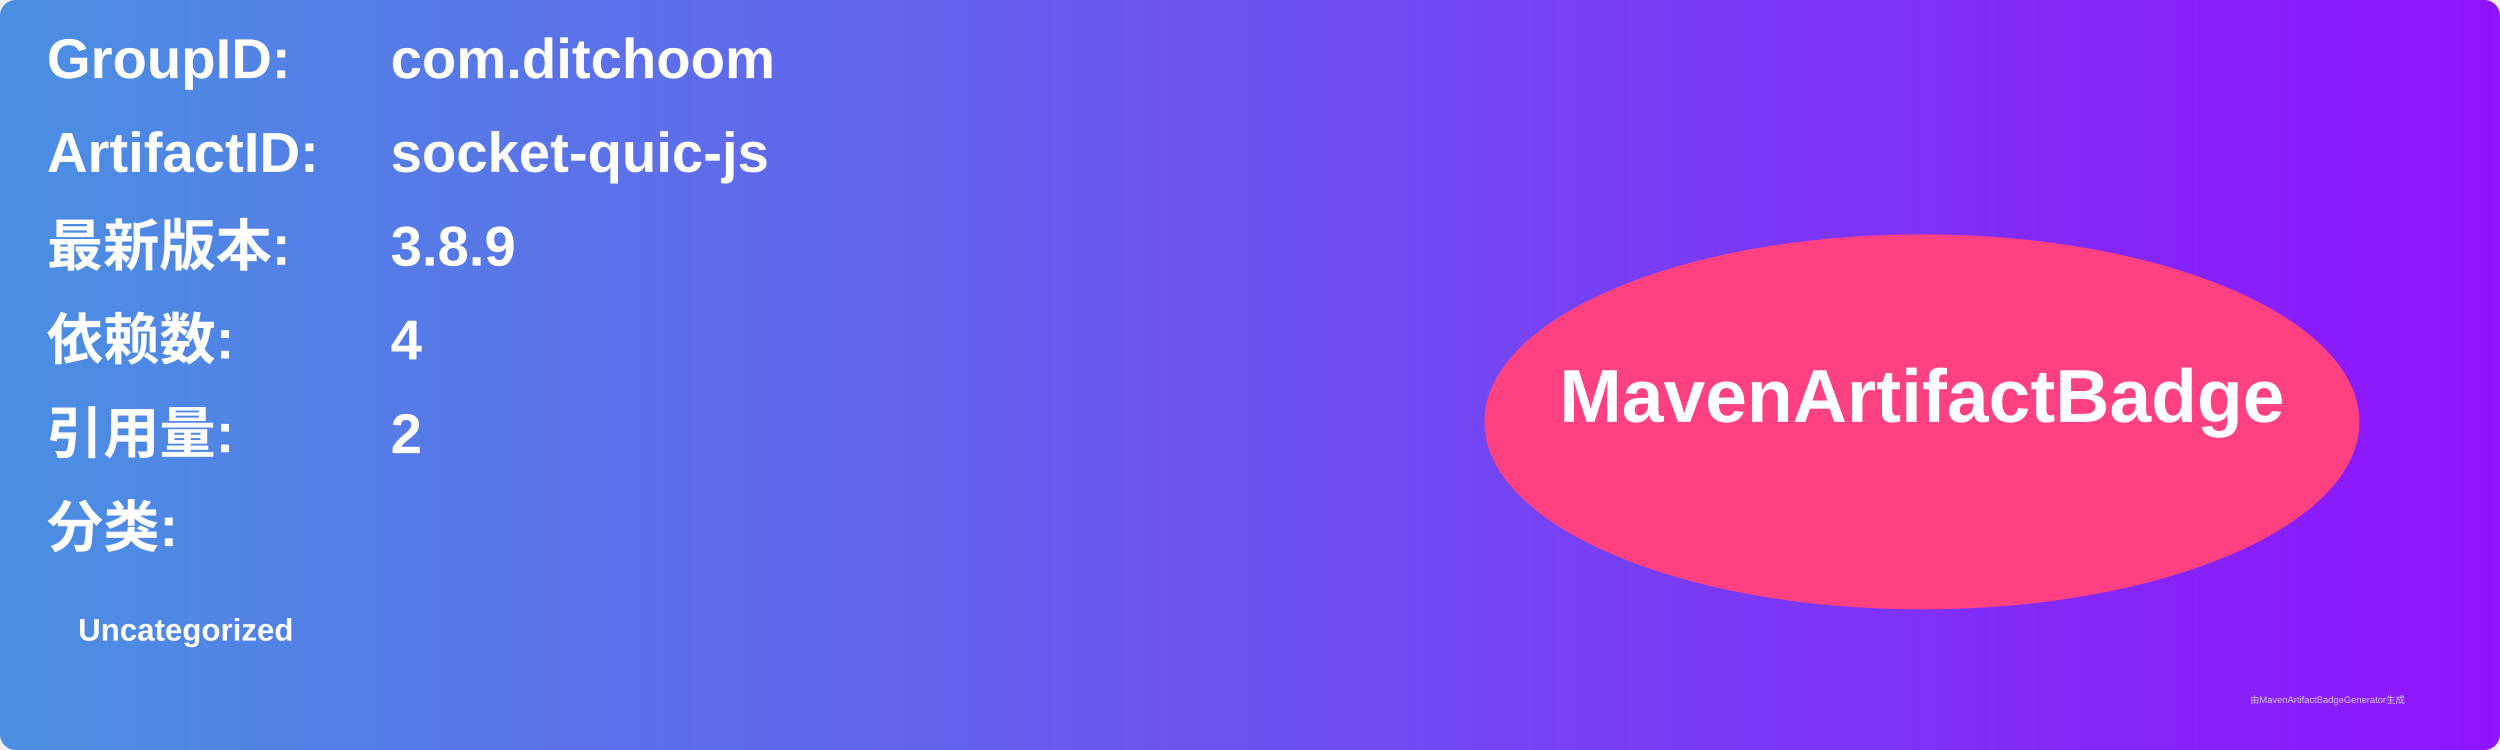
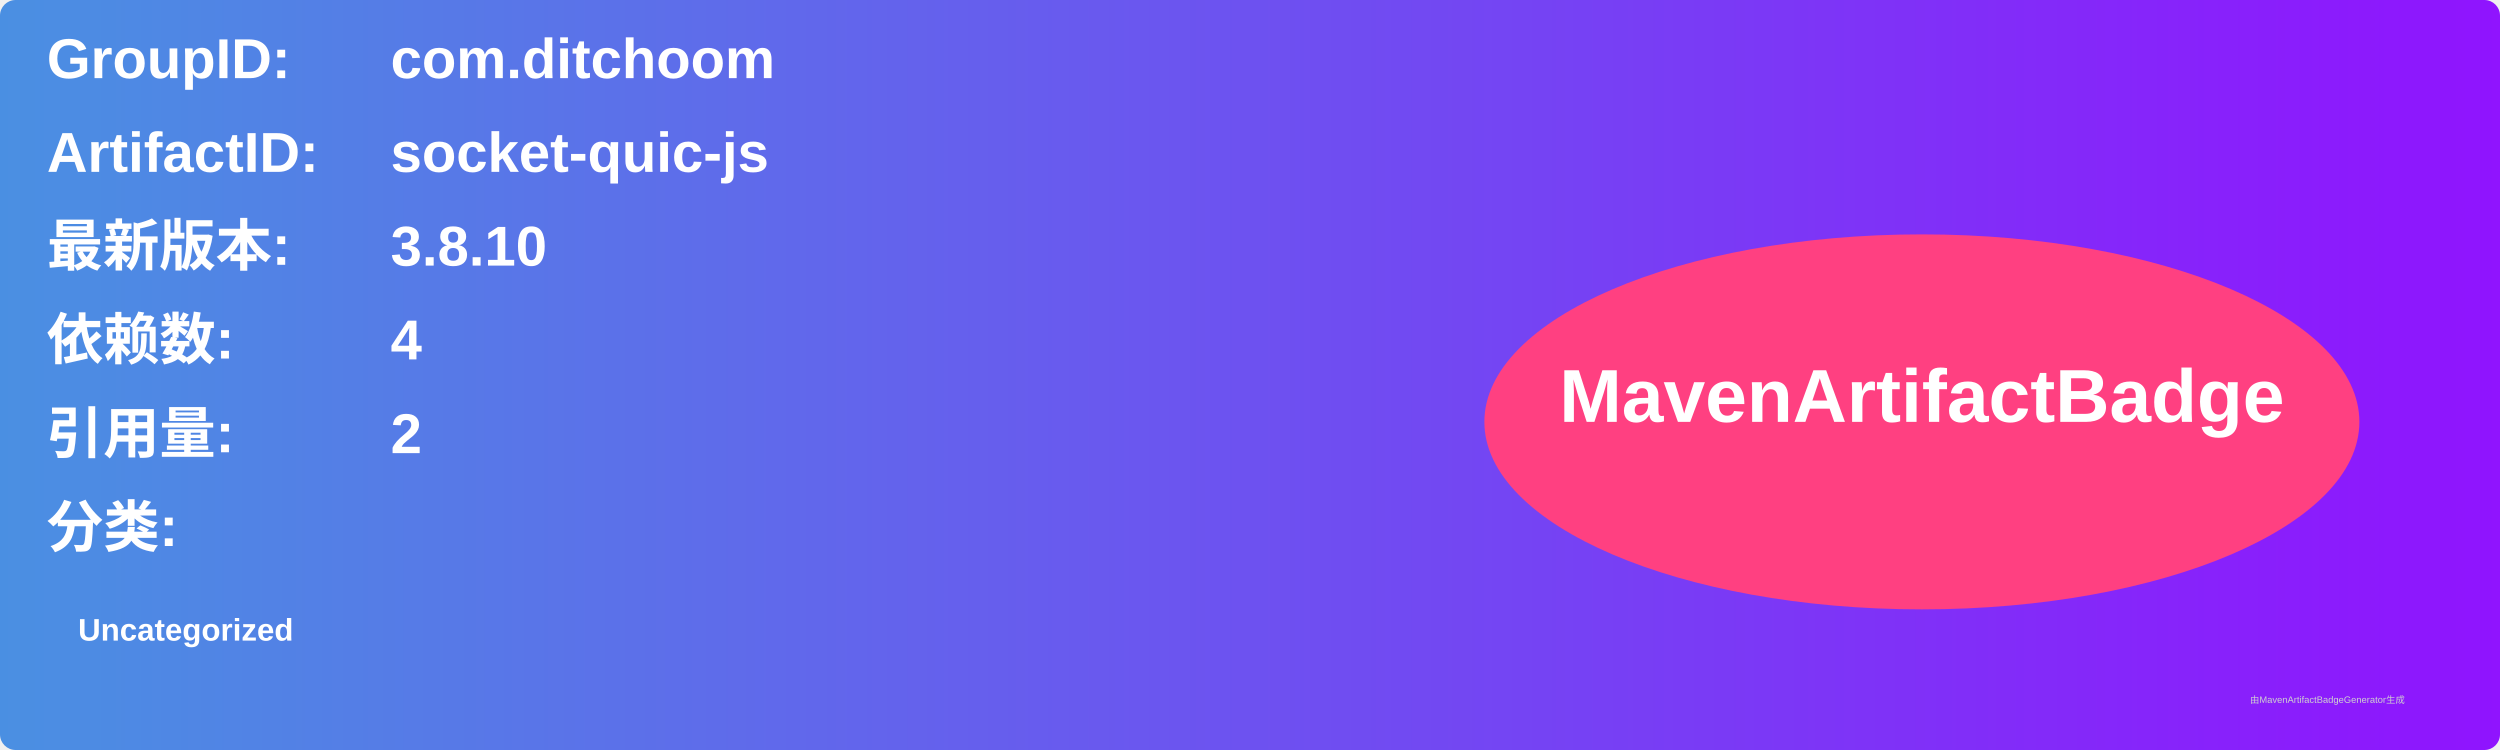
<svg xmlns="http://www.w3.org/2000/svg" width="800" height="240" viewBox="0 0 800 240">
  <linearGradient id="grad" x1="0%" y1="0%" x2="100%" y2="0%">
    <stop offset="0%" stop-color="#4a90e2" />
    <stop offset="100%" stop-color="#9013fe" />
  </linearGradient>
  <rect width="100%" height="100%" rx="5" ry="5" fill="url(#grad)" />
  <g transform="translate(15, 15)">
    <text x="0" y="10" font-family="Arial" font-size="18" fill="white" font-weight="bold" width="260">GroupID:</text>
    <text x="110" y="10" font-family="Arial" font-size="18" fill="white" font-weight="bold" width="460">com.ditchoom</text>
    <text x="0" y="40" font-family="Arial" font-size="18" fill="white" font-weight="bold" width="260">ArtifactID:</text>
    <text x="110" y="40" font-family="Arial" font-size="18" fill="white" font-weight="bold" width="460">socket-quic-js</text>
    <text x="0" y="70" font-family="Arial" font-size="18" fill="white" font-weight="bold">最新版本:</text>
    <text x="110" y="70" font-family="Arial" font-size="18" fill="white" font-weight="bold">
-       <tspan font-weight="bold">3.8.9</tspan>
+       <tspan font-weight="bold">3.8.10</tspan>
    </text>
    <text x="0" y="100" font-family="Arial" font-size="18" fill="white" font-weight="bold">依赖数: </text>
    <text x="110" y="100" font-family="Arial" font-size="18" fill="white">
      <tspan font-weight="bold">4</tspan>
    </text>
    <text x="0" y="130" font-family="Arial" font-size="18" fill="white" font-weight="bold">引用量: </text>
    <text x="110" y="130" font-family="Arial" font-size="18" fill="white">
      <tspan font-weight="bold">2</tspan>
    </text>
    <text x="0" y="160" font-family="Arial" font-size="18" fill="white" font-weight="bold">分类:</text>
    <text x="10" y="190" font-family="Arial" font-size="10" fill="white">
      <tspan font-weight="bold">Uncategorized</tspan>
    </text>
    <ellipse cx="600" cy="120" rx="140" ry="60" fill="#ff4081" />
    <text x="600" y="120" text-anchor="middle" font-family="Arial" font-size="24" fill="white" font-weight="bold">MavenArtifactBadge</text>
  </g>
  <text x="720" y="225" font-family="Arial" font-size="3" fill="#d0d0d0">由MavenArtifactBadgeGenerator生成</text>
</svg>
